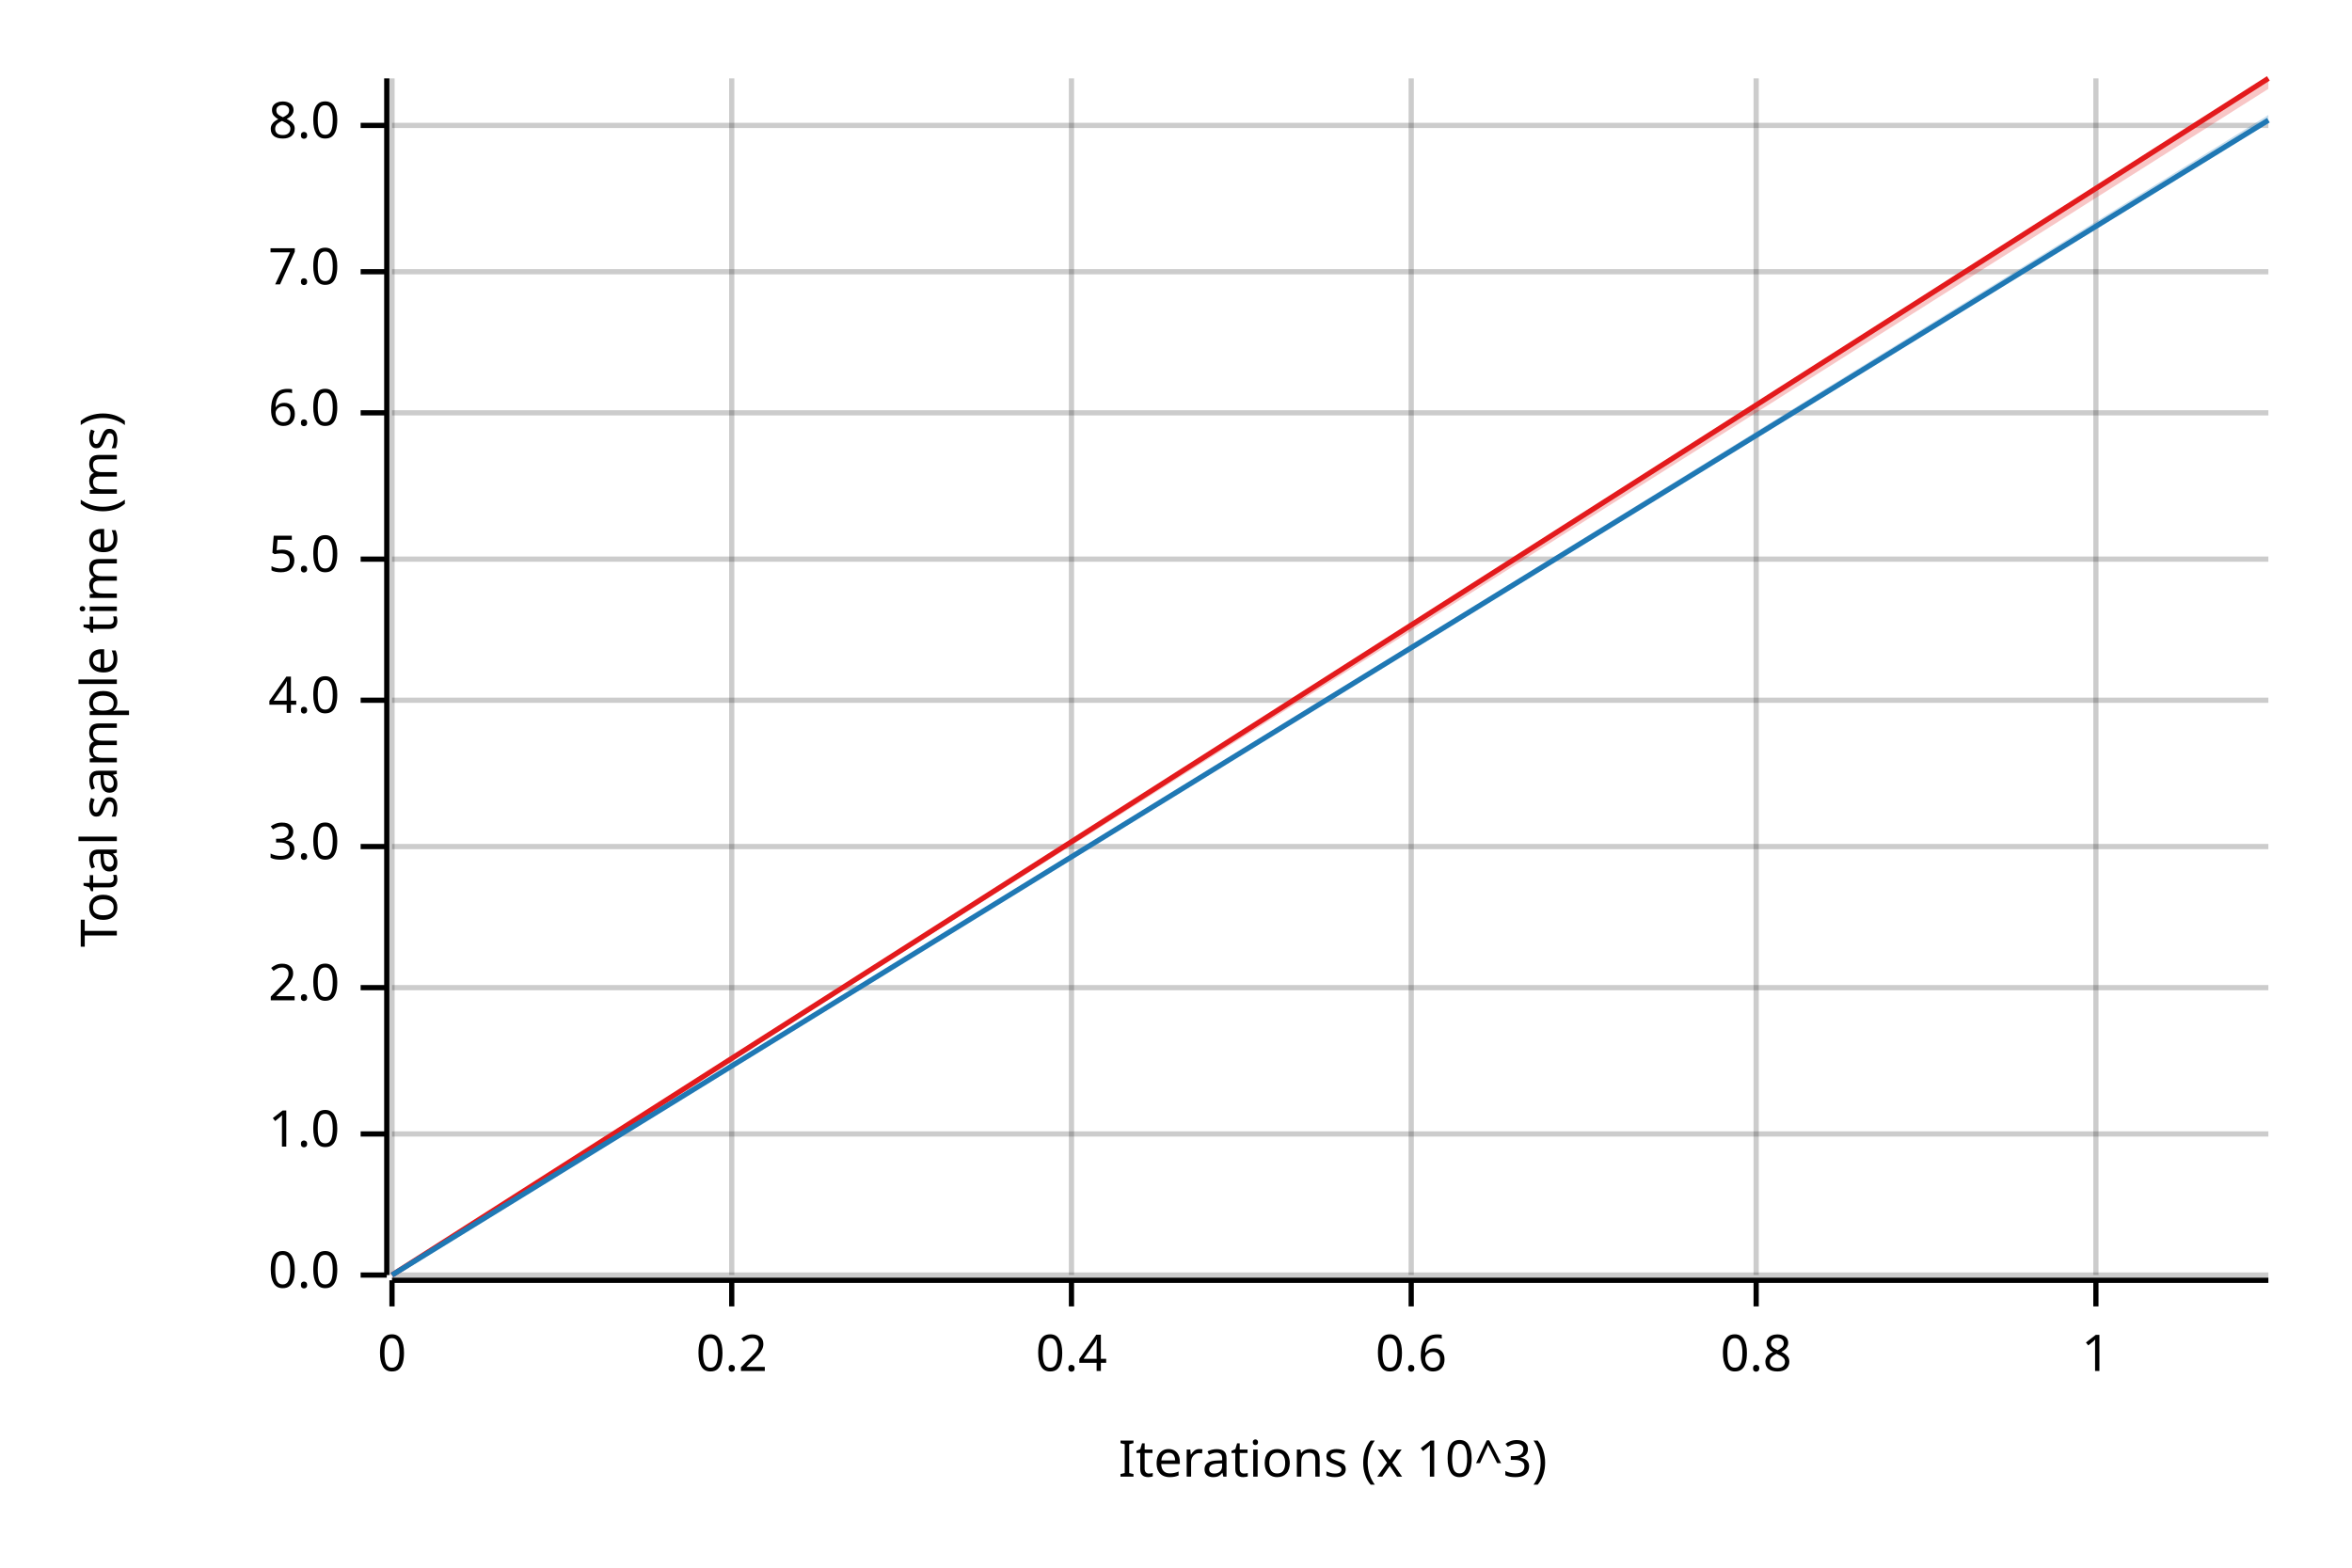
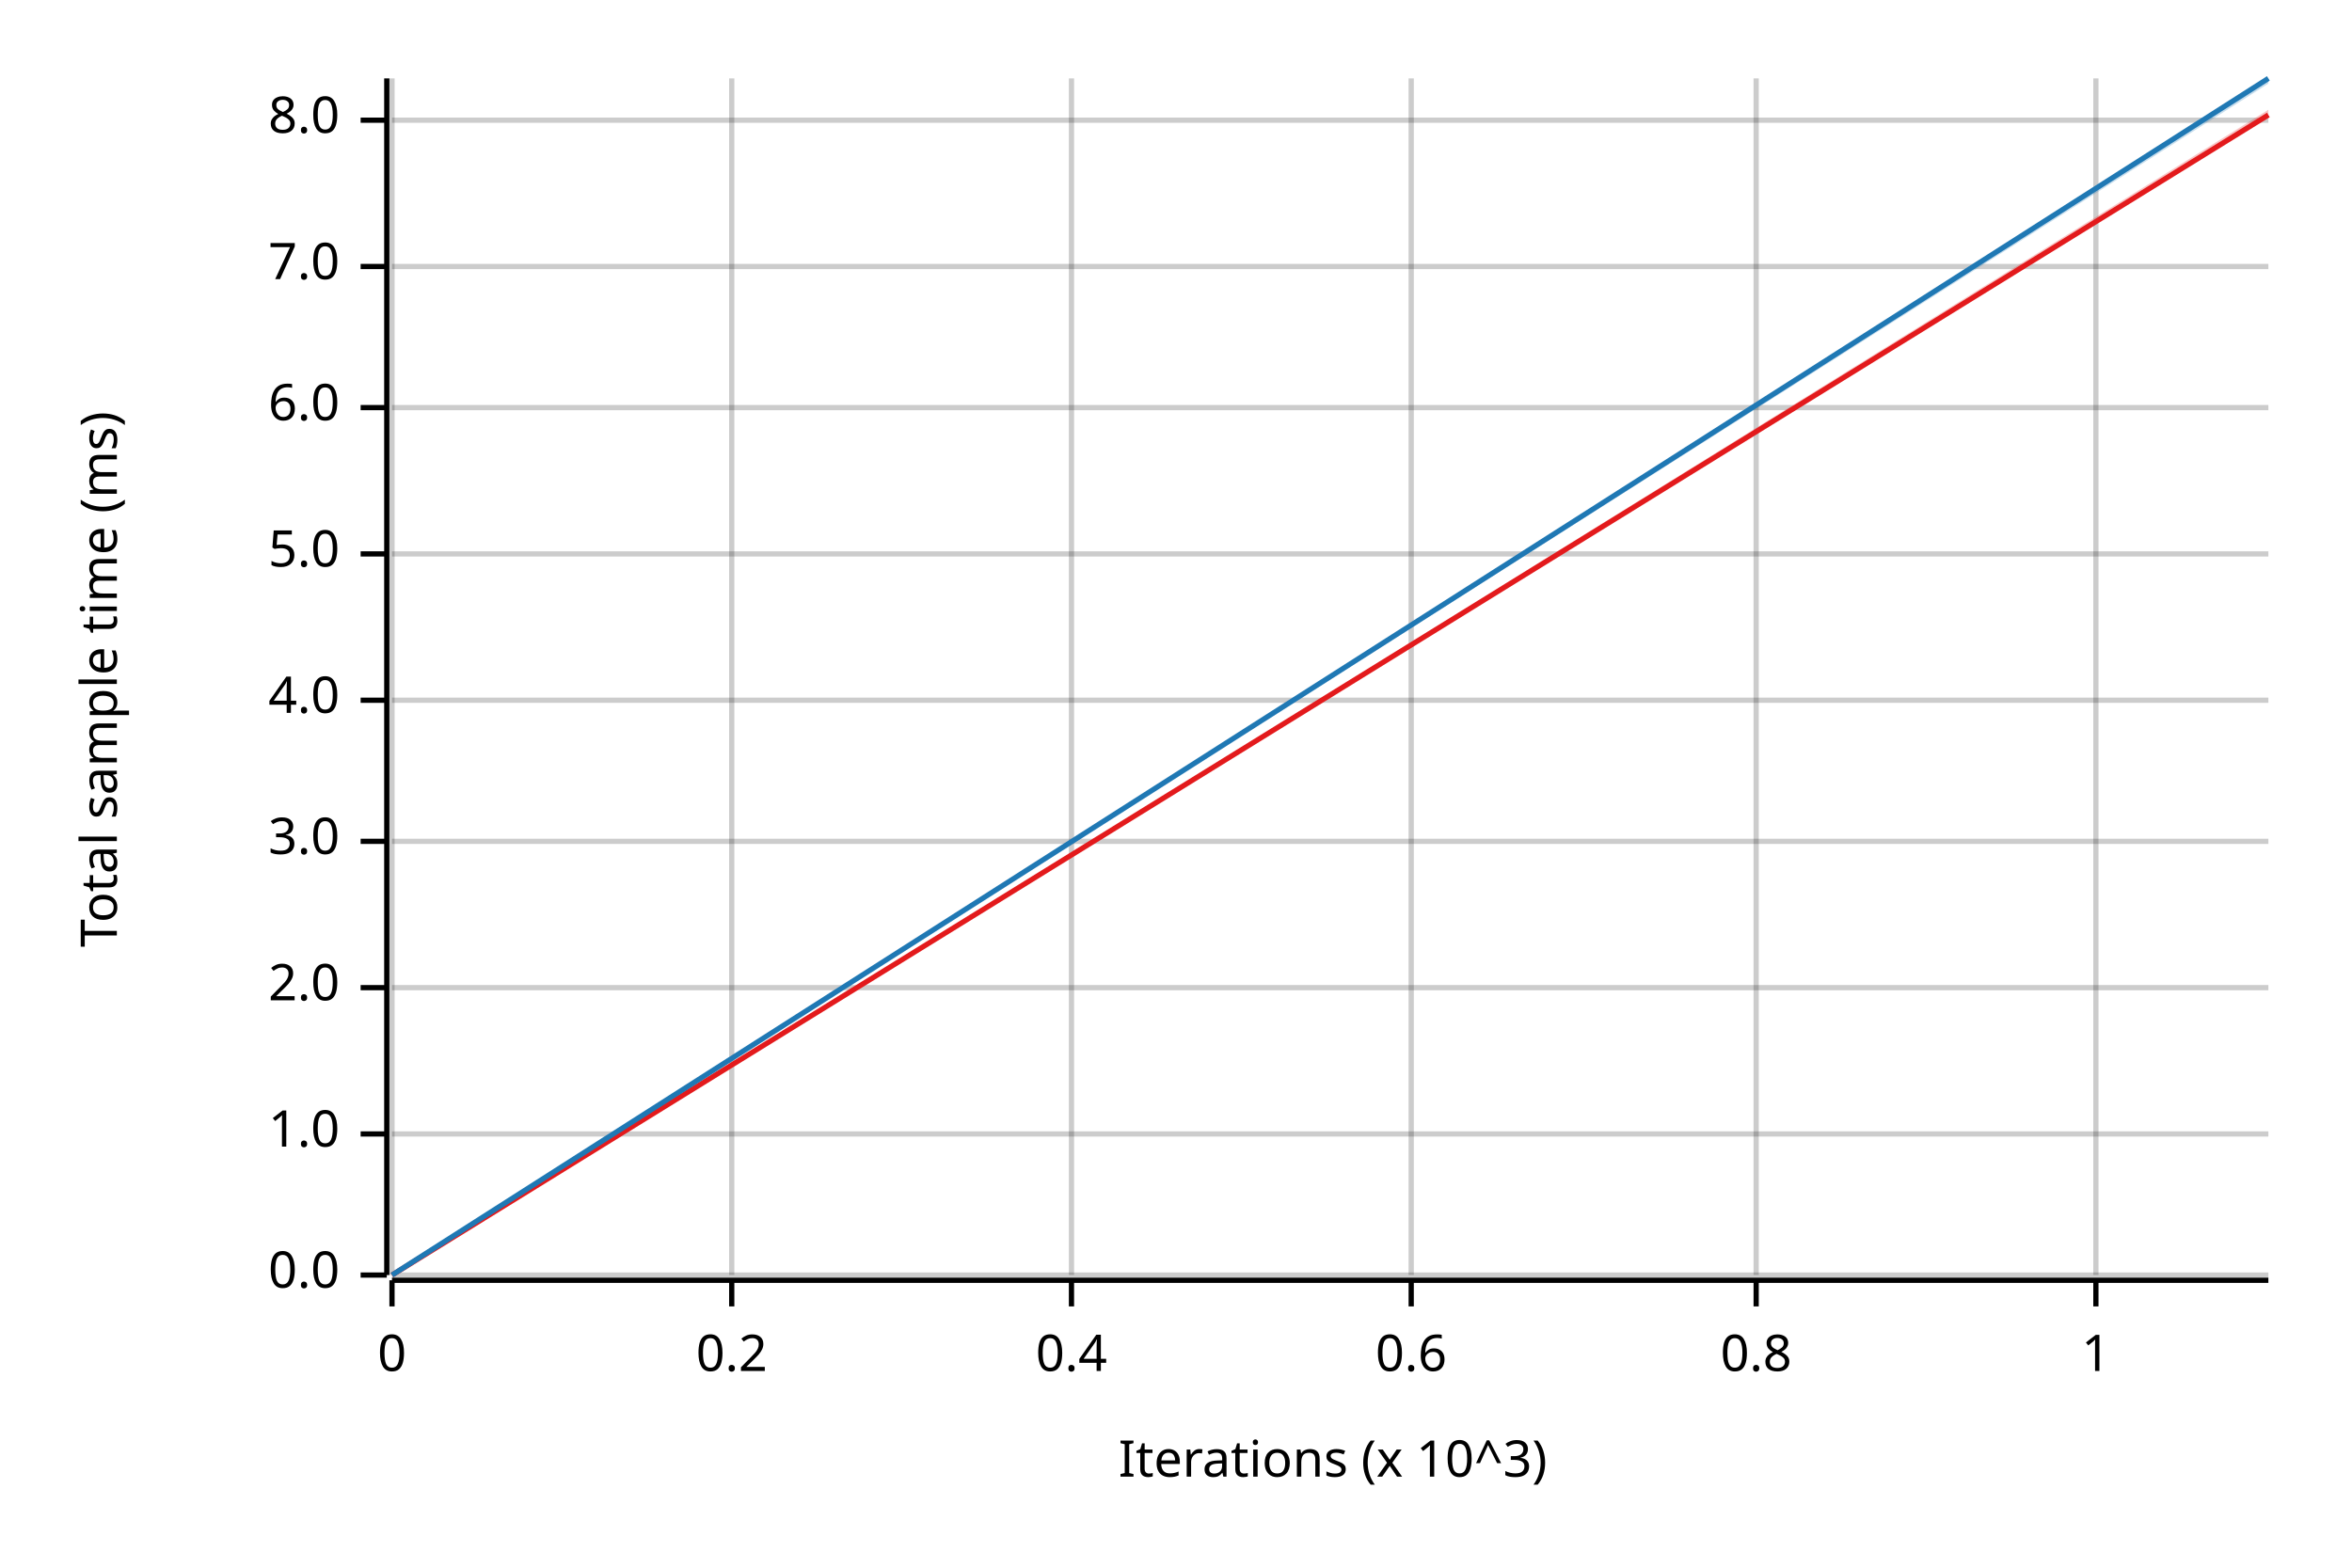
<svg xmlns="http://www.w3.org/2000/svg" width="450" height="300" viewBox="0 0 450 300">
  <text x="15" y="130" dy="0.76em" text-anchor="middle" font-family="sans-serif" font-size="9.677" opacity="1" fill="#000000" transform="rotate(270, 15, 130)">
Total sample time (ms)
</text>
  <text x="255" y="285" dy="-0.5ex" text-anchor="middle" font-family="sans-serif" font-size="9.677" opacity="1" fill="#000000">
Iterations (x 10^3)
</text>
  <line opacity="0.2" stroke="#000000" stroke-width="1" x1="75" y1="244" x2="75" y2="15" />
  <line opacity="0.2" stroke="#000000" stroke-width="1" x1="140" y1="244" x2="140" y2="15" />
  <line opacity="0.2" stroke="#000000" stroke-width="1" x1="205" y1="244" x2="205" y2="15" />
  <line opacity="0.2" stroke="#000000" stroke-width="1" x1="270" y1="244" x2="270" y2="15" />
  <line opacity="0.2" stroke="#000000" stroke-width="1" x1="336" y1="244" x2="336" y2="15" />
  <line opacity="0.2" stroke="#000000" stroke-width="1" x1="401" y1="244" x2="401" y2="15" />
  <line opacity="0.2" stroke="#000000" stroke-width="1" x1="75" y1="244" x2="434" y2="244" />
  <line opacity="0.2" stroke="#000000" stroke-width="1" x1="75" y1="217" x2="434" y2="217" />
  <line opacity="0.2" stroke="#000000" stroke-width="1" x1="75" y1="189" x2="434" y2="189" />
-   <line opacity="0.2" stroke="#000000" stroke-width="1" x1="75" y1="162" x2="434" y2="162" />
+   <line opacity="0.2" stroke="#000000" stroke-width="1" x1="75" y1="161" x2="434" y2="161" />
  <line opacity="0.2" stroke="#000000" stroke-width="1" x1="75" y1="134" x2="434" y2="134" />
-   <line opacity="0.2" stroke="#000000" stroke-width="1" x1="75" y1="107" x2="434" y2="107" />
-   <line opacity="0.2" stroke="#000000" stroke-width="1" x1="75" y1="79" x2="434" y2="79" />
-   <line opacity="0.2" stroke="#000000" stroke-width="1" x1="75" y1="52" x2="434" y2="52" />
-   <line opacity="0.2" stroke="#000000" stroke-width="1" x1="75" y1="24" x2="434" y2="24" />
+   <line opacity="0.2" stroke="#000000" stroke-width="1" x1="75" y1="106" x2="434" y2="106" />
+   <line opacity="0.2" stroke="#000000" stroke-width="1" x1="75" y1="78" x2="434" y2="78" />
+   <line opacity="0.2" stroke="#000000" stroke-width="1" x1="75" y1="51" x2="434" y2="51" />
+   <line opacity="0.2" stroke="#000000" stroke-width="1" x1="75" y1="23" x2="434" y2="23" />
  <polyline fill="none" opacity="1" stroke="#000000" stroke-width="1" points="74,15 74,244 " />
  <text x="65" y="244" dy="0.5ex" text-anchor="end" font-family="sans-serif" font-size="9.677" opacity="1" fill="#000000">
0.0
</text>
  <polyline fill="none" opacity="1" stroke="#000000" stroke-width="1" points="69,244 74,244 " />
  <text x="65" y="217" dy="0.5ex" text-anchor="end" font-family="sans-serif" font-size="9.677" opacity="1" fill="#000000">
1.0
</text>
  <polyline fill="none" opacity="1" stroke="#000000" stroke-width="1" points="69,217 74,217 " />
  <text x="65" y="189" dy="0.5ex" text-anchor="end" font-family="sans-serif" font-size="9.677" opacity="1" fill="#000000">
2.0
</text>
  <polyline fill="none" opacity="1" stroke="#000000" stroke-width="1" points="69,189 74,189 " />
-   <text x="65" y="162" dy="0.5ex" text-anchor="end" font-family="sans-serif" font-size="9.677" opacity="1" fill="#000000">
+   <text x="65" y="161" dy="0.5ex" text-anchor="end" font-family="sans-serif" font-size="9.677" opacity="1" fill="#000000">
3.0
</text>
-   <polyline fill="none" opacity="1" stroke="#000000" stroke-width="1" points="69,162 74,162 " />
+   <polyline fill="none" opacity="1" stroke="#000000" stroke-width="1" points="69,161 74,161 " />
  <text x="65" y="134" dy="0.5ex" text-anchor="end" font-family="sans-serif" font-size="9.677" opacity="1" fill="#000000">
4.0
</text>
  <polyline fill="none" opacity="1" stroke="#000000" stroke-width="1" points="69,134 74,134 " />
-   <text x="65" y="107" dy="0.5ex" text-anchor="end" font-family="sans-serif" font-size="9.677" opacity="1" fill="#000000">
+   <text x="65" y="106" dy="0.5ex" text-anchor="end" font-family="sans-serif" font-size="9.677" opacity="1" fill="#000000">
5.0
</text>
-   <polyline fill="none" opacity="1" stroke="#000000" stroke-width="1" points="69,107 74,107 " />
-   <text x="65" y="79" dy="0.5ex" text-anchor="end" font-family="sans-serif" font-size="9.677" opacity="1" fill="#000000">
+   <polyline fill="none" opacity="1" stroke="#000000" stroke-width="1" points="69,106 74,106 " />
+   <text x="65" y="78" dy="0.5ex" text-anchor="end" font-family="sans-serif" font-size="9.677" opacity="1" fill="#000000">
6.0
</text>
-   <polyline fill="none" opacity="1" stroke="#000000" stroke-width="1" points="69,79 74,79 " />
-   <text x="65" y="52" dy="0.5ex" text-anchor="end" font-family="sans-serif" font-size="9.677" opacity="1" fill="#000000">
+   <polyline fill="none" opacity="1" stroke="#000000" stroke-width="1" points="69,78 74,78 " />
+   <text x="65" y="51" dy="0.5ex" text-anchor="end" font-family="sans-serif" font-size="9.677" opacity="1" fill="#000000">
7.0
</text>
-   <polyline fill="none" opacity="1" stroke="#000000" stroke-width="1" points="69,52 74,52 " />
-   <text x="65" y="24" dy="0.5ex" text-anchor="end" font-family="sans-serif" font-size="9.677" opacity="1" fill="#000000">
+   <polyline fill="none" opacity="1" stroke="#000000" stroke-width="1" points="69,51 74,51 " />
+   <text x="65" y="23" dy="0.5ex" text-anchor="end" font-family="sans-serif" font-size="9.677" opacity="1" fill="#000000">
8.0
</text>
-   <polyline fill="none" opacity="1" stroke="#000000" stroke-width="1" points="69,24 74,24 " />
+   <polyline fill="none" opacity="1" stroke="#000000" stroke-width="1" points="69,23 74,23 " />
  <polyline fill="none" opacity="1" stroke="#000000" stroke-width="1" points="75,245 434,245 " />
  <text x="75" y="255" dy="0.76em" text-anchor="middle" font-family="sans-serif" font-size="9.677" opacity="1" fill="#000000">
0
</text>
  <polyline fill="none" opacity="1" stroke="#000000" stroke-width="1" points="75,245 75,250 " />
  <text x="140" y="255" dy="0.76em" text-anchor="middle" font-family="sans-serif" font-size="9.677" opacity="1" fill="#000000">
0.2
</text>
  <polyline fill="none" opacity="1" stroke="#000000" stroke-width="1" points="140,245 140,250 " />
  <text x="205" y="255" dy="0.76em" text-anchor="middle" font-family="sans-serif" font-size="9.677" opacity="1" fill="#000000">
0.4
</text>
  <polyline fill="none" opacity="1" stroke="#000000" stroke-width="1" points="205,245 205,250 " />
  <text x="270" y="255" dy="0.76em" text-anchor="middle" font-family="sans-serif" font-size="9.677" opacity="1" fill="#000000">
0.6
</text>
  <polyline fill="none" opacity="1" stroke="#000000" stroke-width="1" points="270,245 270,250 " />
  <text x="336" y="255" dy="0.76em" text-anchor="middle" font-family="sans-serif" font-size="9.677" opacity="1" fill="#000000">
0.8
</text>
  <polyline fill="none" opacity="1" stroke="#000000" stroke-width="1" points="336,245 336,250 " />
  <text x="401" y="255" dy="0.76em" text-anchor="middle" font-family="sans-serif" font-size="9.677" opacity="1" fill="#000000">
1
</text>
  <polyline fill="none" opacity="1" stroke="#000000" stroke-width="1" points="401,245 401,250 " />
-   <polyline fill="none" opacity="1" stroke="#E31A1C" stroke-width="1" points="75,244 434,15 " />
-   <polygon opacity="0.25" fill="#E31A1C" points="75,244 434,17 434,15 " />
-   <polyline fill="none" opacity="1" stroke="#1F78B4" stroke-width="1" points="75,244 434,23 " />
-   <polygon opacity="0.25" fill="#1F78B4" points="75,244 434,23 434,22 " />
+   <polyline fill="none" opacity="1" stroke="#E31A1C" stroke-width="1" points="75,244 434,22 " />
+   <polygon opacity="0.25" fill="#E31A1C" points="75,244 434,22 434,21 " />
+   <polyline fill="none" opacity="1" stroke="#1F78B4" stroke-width="1" points="75,244 434,15 " />
+   <polygon opacity="0.25" fill="#1F78B4" points="75,244 434,16 434,15 " />
</svg>
